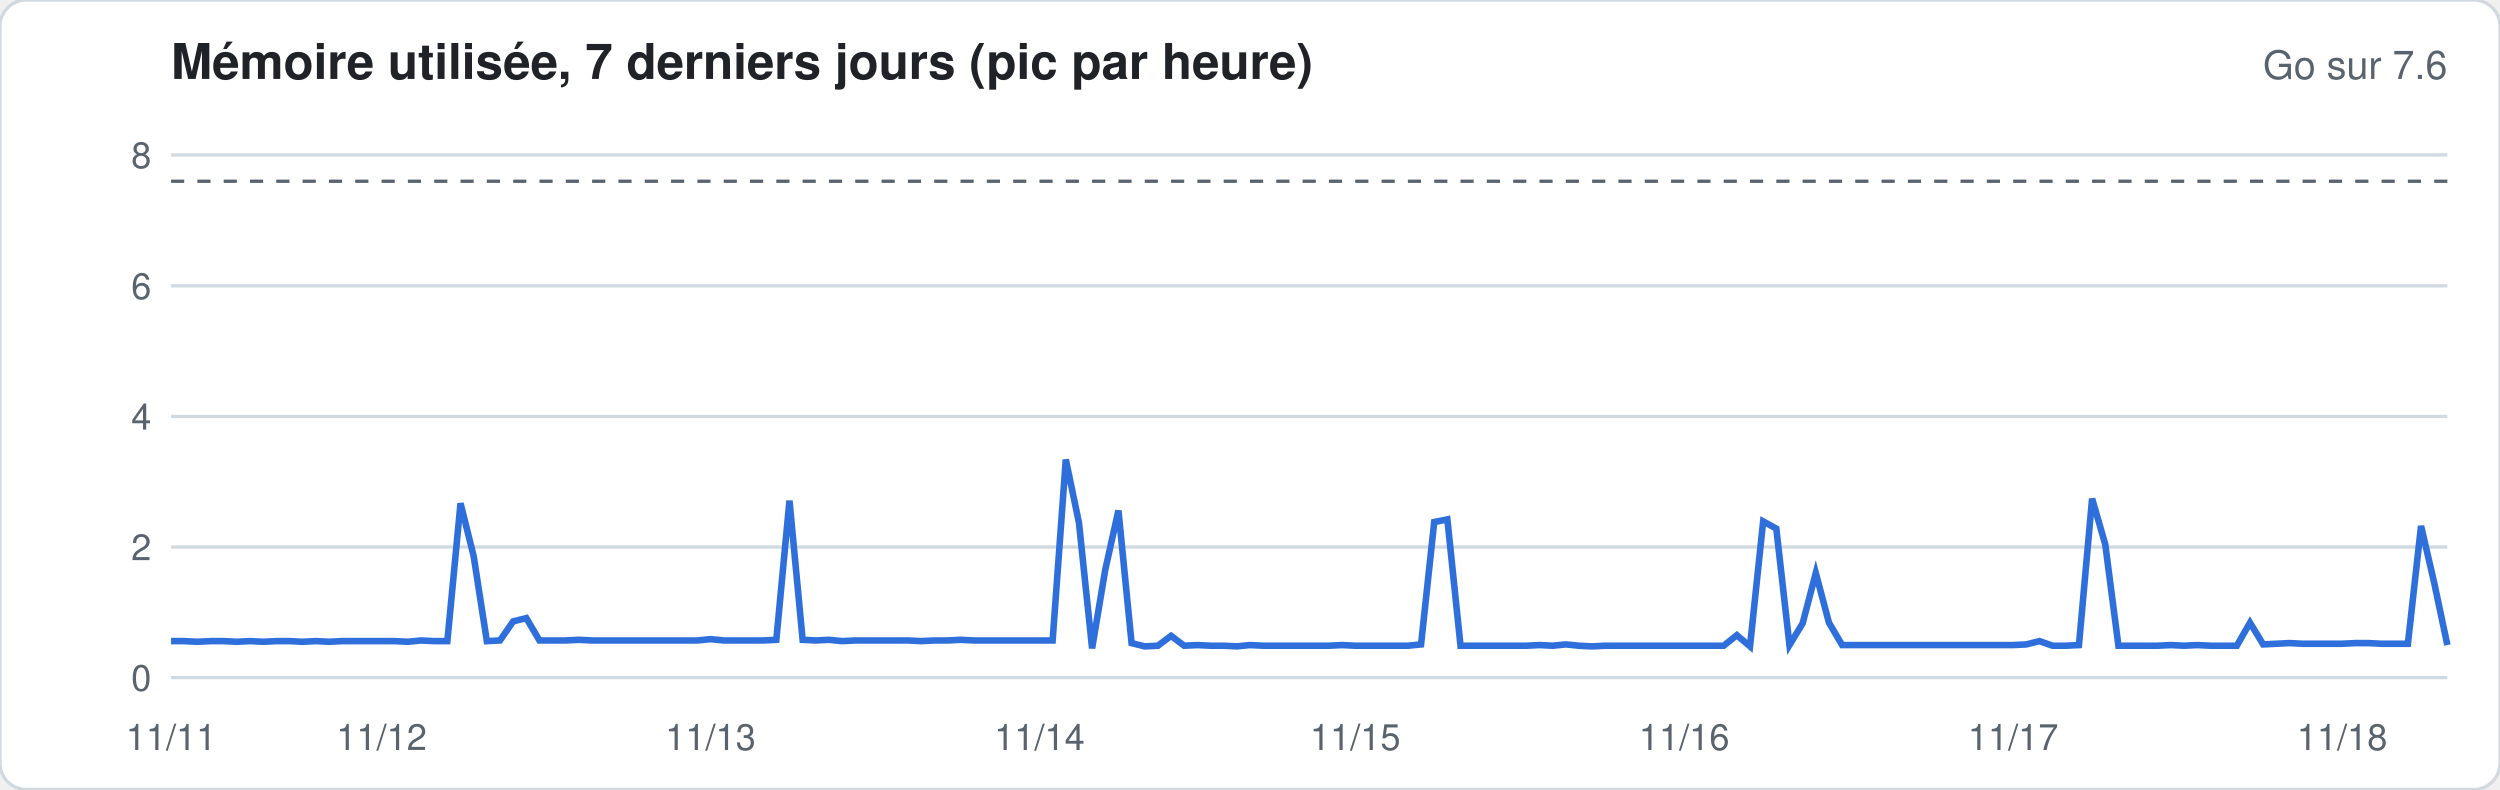
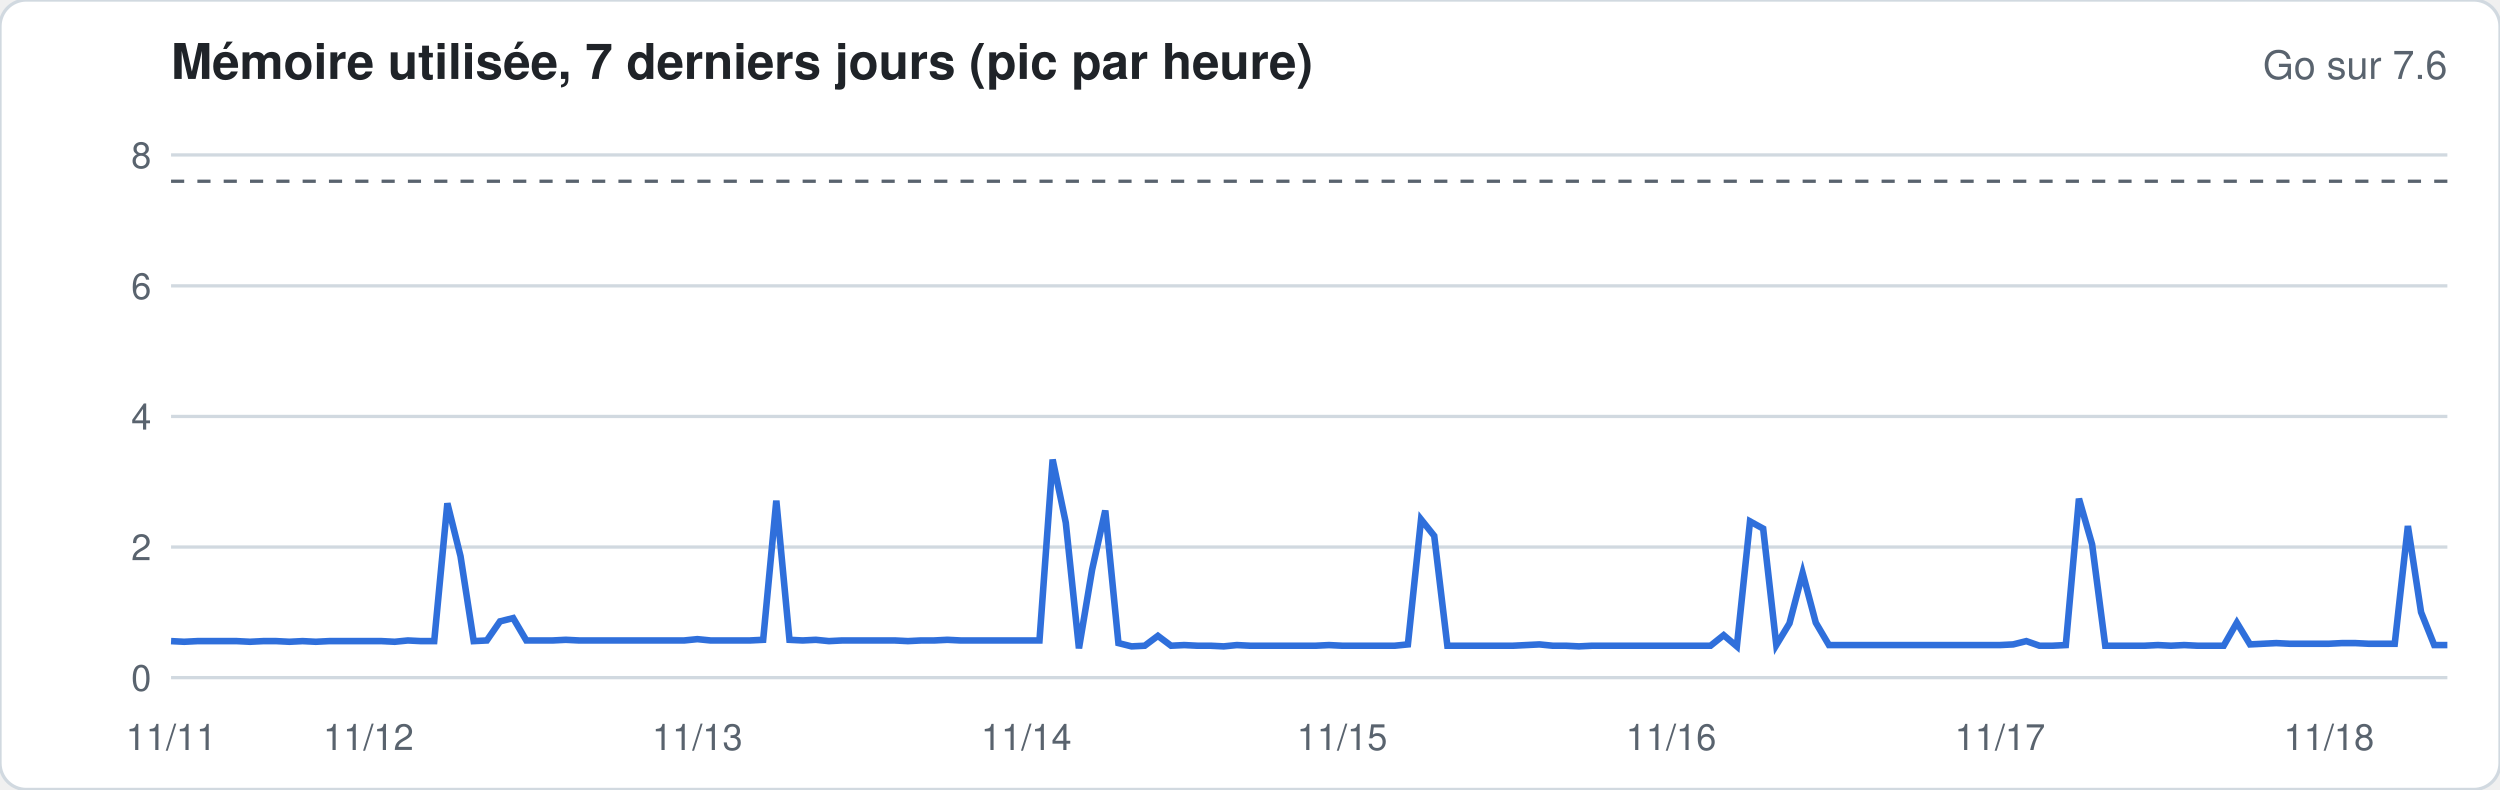
<svg xmlns="http://www.w3.org/2000/svg" width="760" height="240" viewBox="0 0 760 240" font-family="-apple-system,Segoe UI,Helvetica,Arial,sans-serif">
  <rect width="760" height="240" rx="8" fill="#ffffff" stroke="#d1d9e0" />
  <text x="52" y="24" font-size="15" font-weight="600" fill="#1f2328">Mémoire utilisée, 7 derniers jours (pic par heure)</text>
  <text x="744" y="24" font-size="12" fill="#59636e" text-anchor="end">Go sur 7.6</text>
  <line x1="52" x2="744" y1="206.0" y2="206.0" stroke="#d1d9e0" stroke-width="1" />
  <text x="46" y="210.0" font-size="11" fill="#59636e" text-anchor="end">0</text>
  <line x1="52" x2="744" y1="166.3" y2="166.3" stroke="#d1d9e0" stroke-width="1" />
  <text x="46" y="170.3" font-size="11" fill="#59636e" text-anchor="end">2</text>
  <line x1="52" x2="744" y1="126.6" y2="126.6" stroke="#d1d9e0" stroke-width="1" />
  <text x="46" y="130.6" font-size="11" fill="#59636e" text-anchor="end">4</text>
  <line x1="52" x2="744" y1="86.9" y2="86.9" stroke="#d1d9e0" stroke-width="1" />
  <text x="46" y="90.9" font-size="11" fill="#59636e" text-anchor="end">6</text>
  <line x1="52" x2="744" y1="47.1" y2="47.1" stroke="#d1d9e0" stroke-width="1" />
  <text x="46" y="51.1" font-size="11" fill="#59636e" text-anchor="end">8</text>
  <line x1="52" x2="744" y1="55.1" y2="55.1" stroke="#59636e" stroke-dasharray="4 4" />
-   <polyline fill="none" stroke="#2f6fdb" stroke-width="2" points="52.0,194.9 56.0,194.9 60.0,195.1 64.0,194.9 68.0,194.9 72.0,195.1 76.0,194.9 80.0,195.1 84.0,194.9 88.0,194.9 92.0,195.1 96.0,194.9 100.0,195.1 104.0,194.9 108.0,194.9 112.0,194.9 116.0,194.9 120.0,194.9 124.0,195.1 128.0,194.7 132.0,194.9 136.0,194.9 140.0,153.0 144.0,169.1 148.0,194.9 152.0,194.7 156.0,188.9 160.0,187.9 164.0,194.7 168.0,194.7 172.0,194.7 176.0,194.5 180.0,194.7 184.0,194.7 188.0,194.7 192.0,194.7 196.0,194.7 200.0,194.7 204.0,194.7 208.0,194.7 212.0,194.7 216.0,194.3 220.0,194.7 224.0,194.7 228.0,194.7 232.0,194.7 236.0,194.5 240.0,152.2 244.0,194.5 248.0,194.7 252.0,194.5 256.0,194.9 260.0,194.7 264.0,194.7 268.0,194.7 272.0,194.7 276.0,194.7 280.0,194.9 284.0,194.7 288.0,194.7 292.0,194.5 296.0,194.7 300.0,194.7 304.0,194.7 308.0,194.7 312.0,194.7 316.0,194.7 320.0,194.7 324.0,139.7 328.0,158.9 332.0,197.1 336.0,173.2 340.0,155.2 344.0,195.5 348.0,196.5 352.0,196.3 356.0,193.3 360.0,196.3 364.0,196.1 368.0,196.3 372.0,196.3 376.0,196.5 380.0,196.1 384.0,196.3 388.0,196.3 392.0,196.3 396.0,196.3 400.0,196.3 404.0,196.3 408.0,196.1 412.0,196.3 416.0,196.3 420.0,196.3 424.0,196.3 428.0,196.3 432.0,195.9 436.0,158.7 440.0,157.9 444.0,196.3 448.0,196.3 452.0,196.3 456.0,196.3 460.0,196.3 464.0,196.3 468.0,196.1 472.0,196.3 476.0,195.9 480.0,196.3 484.0,196.5 488.0,196.3 492.0,196.3 496.0,196.3 500.0,196.3 504.0,196.3 508.0,196.3 512.0,196.3 516.0,196.3 520.0,196.3 524.0,196.3 528.0,193.1 532.0,196.5 536.0,158.5 540.0,160.7 544.0,196.1 548.0,189.5 552.0,174.2 556.0,189.3 560.0,196.1 564.0,196.1 568.0,196.1 572.0,196.1 576.0,196.1 580.0,196.1 584.0,196.1 588.0,196.1 592.0,196.1 596.0,196.1 600.0,196.1 604.0,196.1 608.0,196.1 612.0,196.1 616.0,195.9 620.0,194.9 624.0,196.3 628.0,196.3 632.0,196.1 636.0,151.6 640.0,165.5 644.0,196.3 648.0,196.3 652.0,196.3 656.0,196.3 660.0,196.1 664.0,196.3 668.0,196.1 672.0,196.3 676.0,196.3 680.0,196.3 684.0,189.3 688.0,195.9 692.0,195.7 696.0,195.5 700.0,195.7 704.0,195.7 708.0,195.7 712.0,195.7 716.0,195.5 720.0,195.5 724.0,195.7 728.0,195.7 732.0,195.7 736.0,159.9 740.0,177.2 744.0,196.1" />
+   <polyline fill="none" stroke="#2f6fdb" stroke-width="2" points="52.0,194.9 56.0,195.1 60.0,194.9 64.0,194.9 68.0,194.9 72.0,194.9 76.0,195.1 80.0,194.9 84.0,194.9 88.0,195.1 92.0,194.9 96.0,195.1 100.0,194.9 104.0,194.9 108.0,194.9 112.0,194.9 116.0,194.9 120.0,195.1 124.0,194.7 128.0,194.9 132.0,194.9 136.0,153.0 140.0,169.1 144.0,194.9 148.0,194.7 152.0,188.9 156.0,187.9 160.0,194.7 164.0,194.7 168.0,194.7 172.0,194.5 176.0,194.7 180.0,194.7 184.0,194.7 188.0,194.7 192.0,194.7 196.0,194.7 200.0,194.7 204.0,194.7 208.0,194.7 212.0,194.3 216.0,194.7 220.0,194.7 224.0,194.7 228.0,194.7 232.0,194.5 236.0,152.2 240.0,194.5 244.0,194.7 248.0,194.5 252.0,194.9 256.0,194.7 260.0,194.7 264.0,194.7 268.0,194.7 272.0,194.7 276.0,194.9 280.0,194.7 284.0,194.7 288.0,194.5 292.0,194.7 296.0,194.7 300.0,194.7 304.0,194.7 308.0,194.7 312.0,194.7 316.0,194.7 320.0,139.7 324.0,158.9 328.0,197.1 332.0,173.2 336.0,155.2 340.0,195.5 344.0,196.5 348.0,196.3 352.0,193.3 356.0,196.3 360.0,196.1 364.0,196.3 368.0,196.3 372.0,196.5 376.0,196.1 380.0,196.3 384.0,196.3 388.0,196.3 392.0,196.3 396.0,196.3 400.0,196.3 404.0,196.1 408.0,196.3 412.0,196.3 416.0,196.3 420.0,196.3 424.0,196.3 428.0,195.9 432.0,157.9 436.0,162.9 440.0,196.3 444.0,196.3 448.0,196.3 452.0,196.3 456.0,196.3 460.0,196.3 464.0,196.1 468.0,195.9 472.0,196.3 476.0,196.3 480.0,196.5 484.0,196.3 488.0,196.3 492.0,196.3 496.0,196.3 500.0,196.3 504.0,196.3 508.0,196.3 512.0,196.3 516.0,196.3 520.0,196.3 524.0,193.1 528.0,196.5 532.0,158.5 536.0,160.7 540.0,196.1 544.0,189.5 548.0,174.2 552.0,189.3 556.0,196.1 560.0,196.1 564.0,196.1 568.0,196.1 572.0,196.1 576.0,196.1 580.0,196.1 584.0,196.1 588.0,196.1 592.0,196.1 596.0,196.1 600.0,196.1 604.0,196.1 608.0,196.1 612.0,195.9 616.0,194.9 620.0,196.3 624.0,196.3 628.0,196.1 632.0,151.6 636.0,165.5 640.0,196.3 644.0,196.3 648.0,196.3 652.0,196.3 656.0,196.1 660.0,196.3 664.0,196.1 668.0,196.3 672.0,196.3 676.0,196.3 680.0,189.3 684.0,195.9 688.0,195.7 692.0,195.5 696.0,195.7 700.0,195.7 704.0,195.7 708.0,195.7 712.0,195.5 716.0,195.5 720.0,195.7 724.0,195.7 728.0,195.7 732.0,159.9 736.0,186.1 740.0,196.1 744.0,196.1" />
  <text x="52.0" y="228" font-size="11" fill="#59636e" text-anchor="middle">11/11</text>
-   <text x="116.0" y="228" font-size="11" fill="#59636e" text-anchor="middle">11/12</text>
-   <text x="216.0" y="228" font-size="11" fill="#59636e" text-anchor="middle">11/13</text>
-   <text x="316.0" y="228" font-size="11" fill="#59636e" text-anchor="middle">11/14</text>
-   <text x="412.0" y="228" font-size="11" fill="#59636e" text-anchor="middle">11/15</text>
-   <text x="512.0" y="228" font-size="11" fill="#59636e" text-anchor="middle">11/16</text>
-   <text x="612.0" y="228" font-size="11" fill="#59636e" text-anchor="middle">11/17</text>
-   <text x="712.0" y="228" font-size="11" fill="#59636e" text-anchor="middle">11/18</text>
+   <text x="112.0" y="228" font-size="11" fill="#59636e" text-anchor="middle">11/12</text>
+   <text x="212.0" y="228" font-size="11" fill="#59636e" text-anchor="middle">11/13</text>
+   <text x="312.0" y="228" font-size="11" fill="#59636e" text-anchor="middle">11/14</text>
+   <text x="408.0" y="228" font-size="11" fill="#59636e" text-anchor="middle">11/15</text>
+   <text x="508.0" y="228" font-size="11" fill="#59636e" text-anchor="middle">11/16</text>
+   <text x="608.0" y="228" font-size="11" fill="#59636e" text-anchor="middle">11/17</text>
+   <text x="708.0" y="228" font-size="11" fill="#59636e" text-anchor="middle">11/18</text>
</svg>
